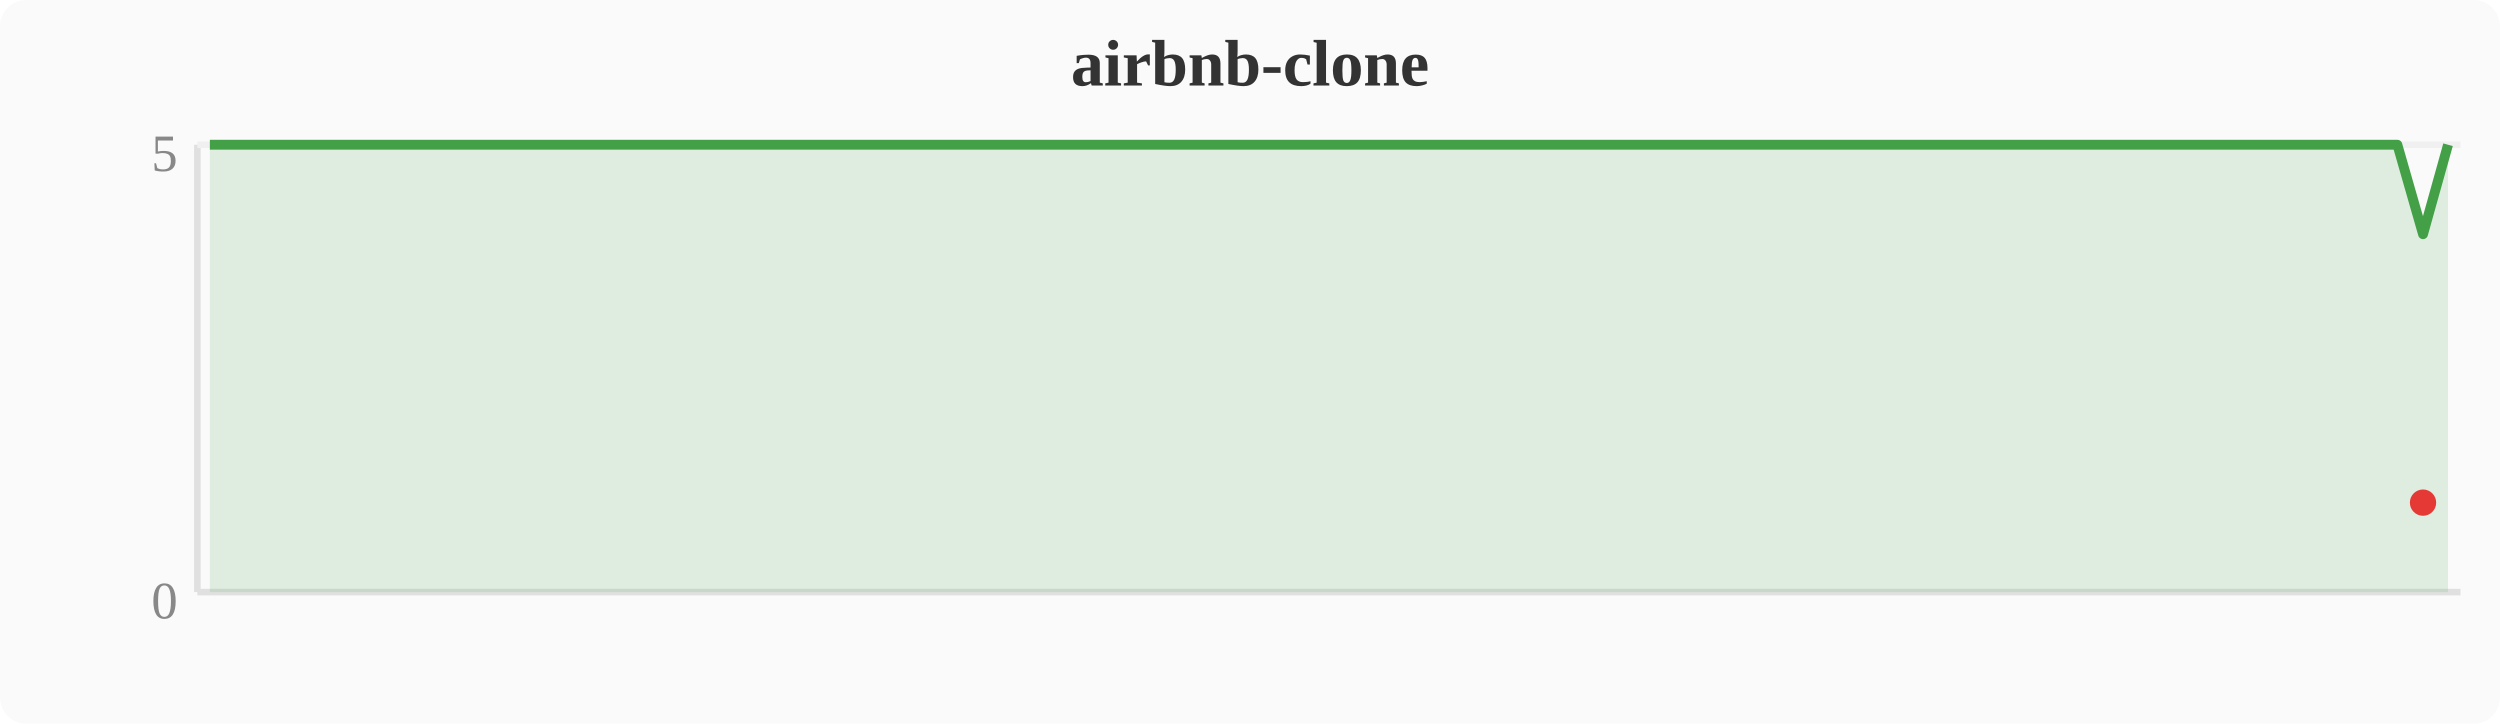
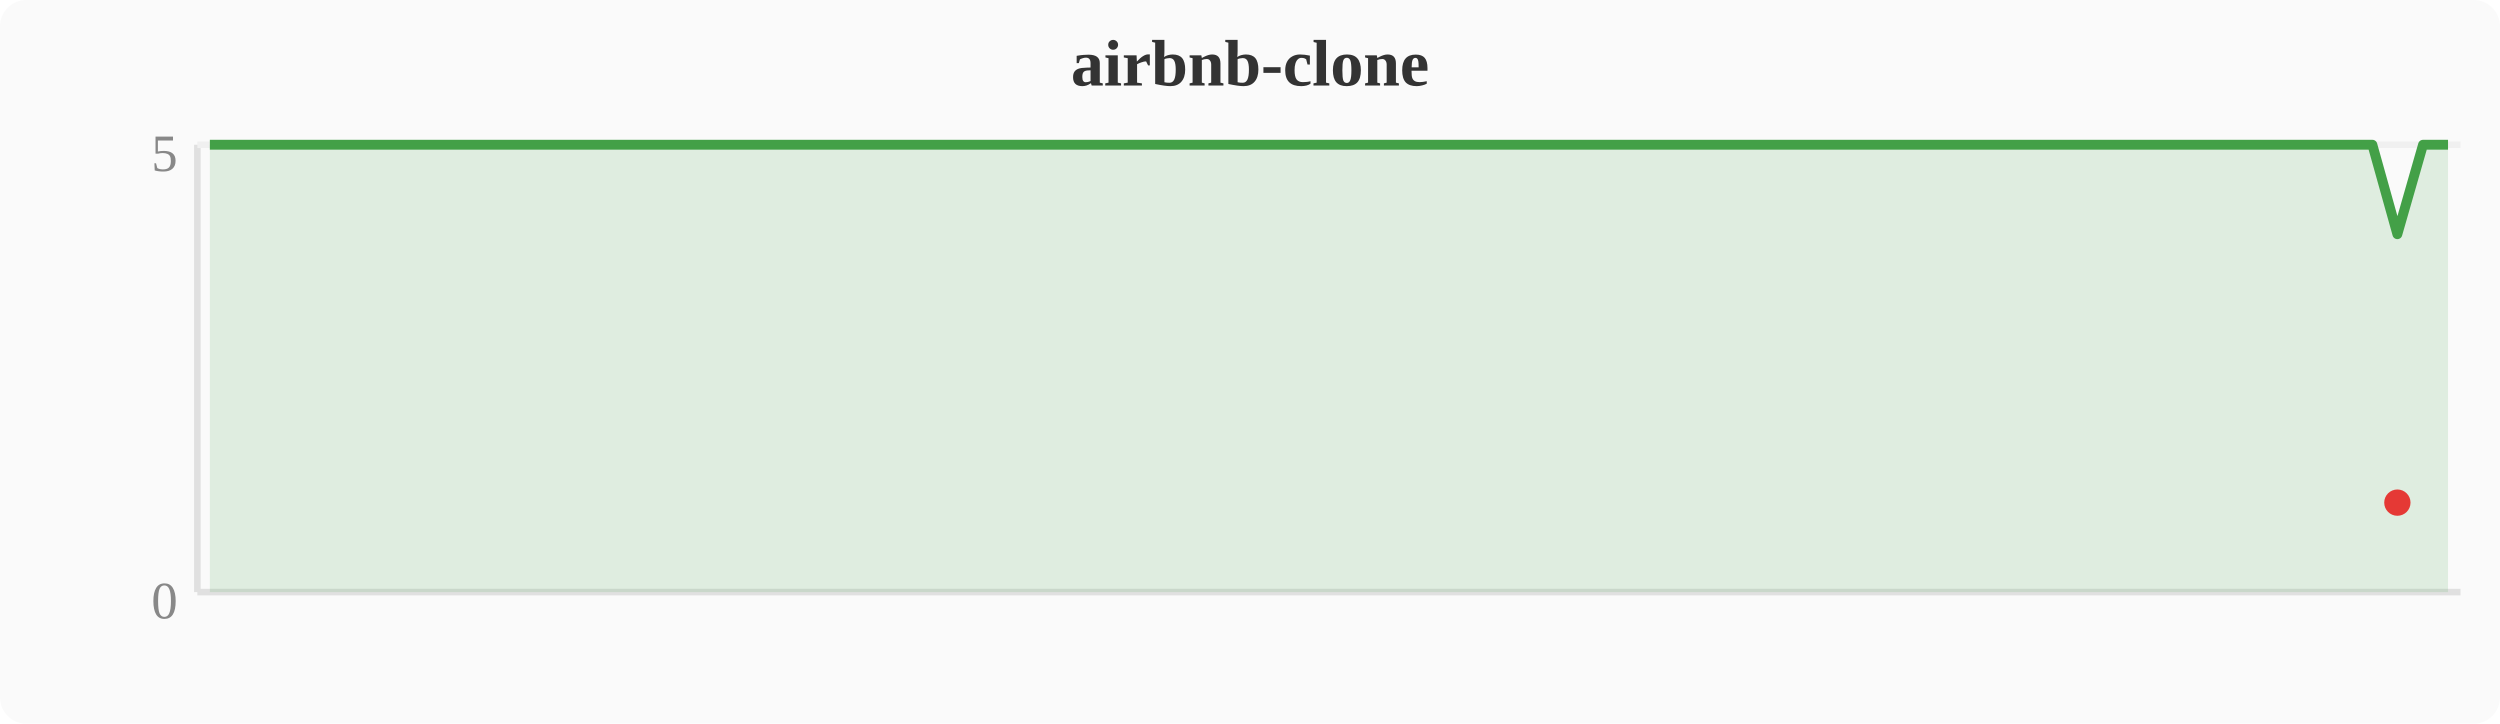
<svg xmlns="http://www.w3.org/2000/svg" width="380" height="110" viewBox="0 0 380 110">
  <rect width="380" height="110" fill="#fafafa" rx="4" />
  <text x="190" y="13" text-anchor="middle" font-size="10" font-weight="bold" fill="#333">airbnb-clone</text>
  <line x1="30" y1="22" x2="30" y2="90" stroke="#e0e0e0" stroke-width="1" />
  <line x1="30" y1="90" x2="374" y2="90" stroke="#e0e0e0" stroke-width="1" />
  <line x1="30" y1="22" x2="374" y2="22" stroke="#f0f0f0" stroke-width="1" />
  <text x="27" y="94" text-anchor="end" font-size="8" fill="#888">0</text>
  <text x="27" y="26" text-anchor="end" font-size="8" fill="#888">5</text>
-   <polygon points="31.9,22.0 35.7,22.0 39.6,22.0 43.4,22.0 47.2,22.0 51.0,22.0 54.8,22.0 58.7,22.0 62.5,22.0 66.3,22.0 70.1,22.0 74.0,22.0 77.8,22.0 81.6,22.0 85.4,22.0 89.2,22.0 93.1,22.0 96.9,22.0 100.7,22.0 104.5,22.0 108.4,22.0 112.2,22.0 116.0,22.0 119.8,22.0 123.6,22.0 127.5,22.0 131.3,22.0 135.1,22.0 138.9,22.0 142.8,22.0 146.6,22.0 150.4,22.0 154.2,22.0 158.0,22.0 161.9,22.0 165.7,22.0 169.5,22.0 173.3,22.0 177.2,22.0 181.0,22.0 184.8,22.0 188.6,22.0 192.4,22.0 196.3,22.0 200.1,22.0 203.9,22.0 207.7,22.0 211.6,22.0 215.4,22.0 219.2,22.0 223.0,22.0 226.8,22.0 230.7,22.0 234.5,22.0 238.3,22.0 242.1,22.0 246.0,22.0 249.8,22.0 253.6,22.0 257.4,22.0 261.2,22.0 265.1,22.0 268.9,22.0 272.7,22.0 276.5,22.0 280.4,22.0 284.2,22.0 288.0,22.0 291.8,22.0 295.6,22.0 299.5,22.0 303.3,22.0 307.1,22.0 310.9,22.0 314.8,22.0 318.6,22.0 322.4,22.0 326.2,22.0 330.0,22.0 333.9,22.0 337.7,22.0 341.5,22.0 345.3,22.0 349.2,22.0 353.0,22.0 356.8,22.0 360.6,22.0 364.4,22.0 368.3,35.6 372.1,22.0 372.1,90 31.9,90" fill="#43a047" opacity="0.15" />
-   <polyline points="31.9,22.0 35.7,22.0 39.6,22.0 43.4,22.0 47.2,22.0 51.0,22.0 54.8,22.0 58.7,22.0 62.5,22.0 66.3,22.0 70.1,22.0 74.0,22.0 77.8,22.0 81.6,22.0 85.4,22.0 89.2,22.0 93.1,22.0 96.9,22.0 100.7,22.0 104.5,22.0 108.4,22.0 112.2,22.0 116.0,22.0 119.8,22.0 123.6,22.0 127.5,22.0 131.3,22.0 135.1,22.0 138.9,22.0 142.8,22.0 146.6,22.0 150.4,22.0 154.2,22.0 158.0,22.0 161.9,22.0 165.7,22.0 169.5,22.0 173.3,22.0 177.2,22.0 181.0,22.0 184.8,22.0 188.6,22.0 192.4,22.0 196.3,22.0 200.1,22.0 203.9,22.0 207.7,22.0 211.6,22.0 215.4,22.0 219.2,22.0 223.0,22.0 226.8,22.0 230.7,22.0 234.5,22.0 238.3,22.0 242.1,22.0 246.0,22.0 249.8,22.0 253.6,22.0 257.4,22.0 261.2,22.0 265.1,22.0 268.9,22.0 272.7,22.0 276.5,22.0 280.4,22.0 284.2,22.0 288.0,22.0 291.8,22.0 295.6,22.0 299.5,22.0 303.3,22.0 307.1,22.0 310.9,22.0 314.8,22.0 318.6,22.0 322.4,22.0 326.2,22.0 330.0,22.0 333.9,22.0 337.7,22.0 341.5,22.0 345.3,22.0 349.2,22.0 353.0,22.0 356.8,22.0 360.6,22.0 364.4,22.0 368.3,35.6 372.1,22.0" fill="none" stroke="#43a047" stroke-width="1.5" stroke-linejoin="round" />
-   <circle cx="368.3" cy="76.4" r="2" fill="#e53935" />
+   <polygon points="31.9,22.0 35.7,22.0 39.6,22.0 43.4,22.0 47.2,22.0 51.0,22.0 54.8,22.0 58.7,22.0 62.5,22.0 66.3,22.0 70.1,22.0 74.0,22.0 77.8,22.0 81.6,22.0 85.4,22.0 89.2,22.0 93.1,22.0 96.9,22.0 100.7,22.0 104.5,22.0 108.4,22.0 112.2,22.0 116.0,22.0 119.8,22.0 123.6,22.0 127.5,22.0 131.3,22.0 135.1,22.0 138.9,22.0 142.8,22.0 146.6,22.0 150.4,22.0 154.2,22.0 158.0,22.0 161.9,22.0 165.7,22.0 169.5,22.0 173.3,22.0 177.2,22.0 181.0,22.0 184.8,22.0 188.6,22.0 192.4,22.0 196.3,22.0 200.1,22.0 203.9,22.0 207.7,22.0 211.6,22.0 215.4,22.0 219.2,22.0 223.0,22.0 226.8,22.0 230.7,22.0 234.5,22.0 238.3,22.0 242.1,22.0 246.0,22.0 249.8,22.0 253.6,22.0 257.4,22.0 261.2,22.0 265.1,22.0 268.9,22.0 272.7,22.0 276.5,22.0 280.4,22.0 284.2,22.0 288.0,22.0 291.8,22.0 295.6,22.0 299.5,22.0 303.3,22.0 307.1,22.0 310.9,22.0 314.8,22.0 318.6,22.0 322.4,22.0 326.2,22.0 330.0,22.0 333.9,22.0 337.7,22.0 341.5,22.0 345.3,22.0 349.2,22.0 353.0,22.0 356.8,22.0 360.6,22.0 364.4,35.6 368.3,22.0 372.1,22.0 372.1,90 31.9,90" fill="#43a047" opacity="0.15" />
+   <polyline points="31.9,22.0 35.7,22.0 39.6,22.0 43.4,22.0 47.2,22.0 51.0,22.0 54.8,22.0 58.7,22.0 62.5,22.0 66.3,22.0 70.1,22.0 74.0,22.0 77.8,22.0 81.6,22.0 85.4,22.0 89.2,22.0 93.1,22.0 96.9,22.0 100.7,22.0 104.5,22.0 108.4,22.0 112.2,22.0 116.0,22.0 119.8,22.0 123.6,22.0 127.5,22.0 131.3,22.0 135.1,22.0 138.9,22.0 142.8,22.0 146.6,22.0 150.4,22.0 154.2,22.0 158.0,22.0 161.9,22.0 165.7,22.0 169.5,22.0 173.3,22.0 177.2,22.0 181.0,22.0 184.8,22.0 188.6,22.0 192.4,22.0 196.3,22.0 200.1,22.0 203.9,22.0 207.7,22.0 211.6,22.0 215.4,22.0 219.2,22.0 223.0,22.0 226.8,22.0 230.7,22.0 234.5,22.0 238.3,22.0 242.1,22.0 246.0,22.0 249.8,22.0 253.6,22.0 257.4,22.0 261.2,22.0 265.1,22.0 268.9,22.0 272.7,22.0 276.5,22.0 280.4,22.0 284.2,22.0 288.0,22.0 291.8,22.0 295.6,22.0 299.5,22.0 303.3,22.0 307.1,22.0 310.9,22.0 314.8,22.0 318.6,22.0 322.4,22.0 326.2,22.0 330.0,22.0 333.9,22.0 337.7,22.0 341.5,22.0 345.3,22.0 349.2,22.0 353.0,22.0 356.8,22.0 360.6,22.0 364.4,35.6 368.3,22.0 372.1,22.0" fill="none" stroke="#43a047" stroke-width="1.5" stroke-linejoin="round" />
+   <circle cx="364.4" cy="76.4" r="2" fill="#e53935" />
</svg>
